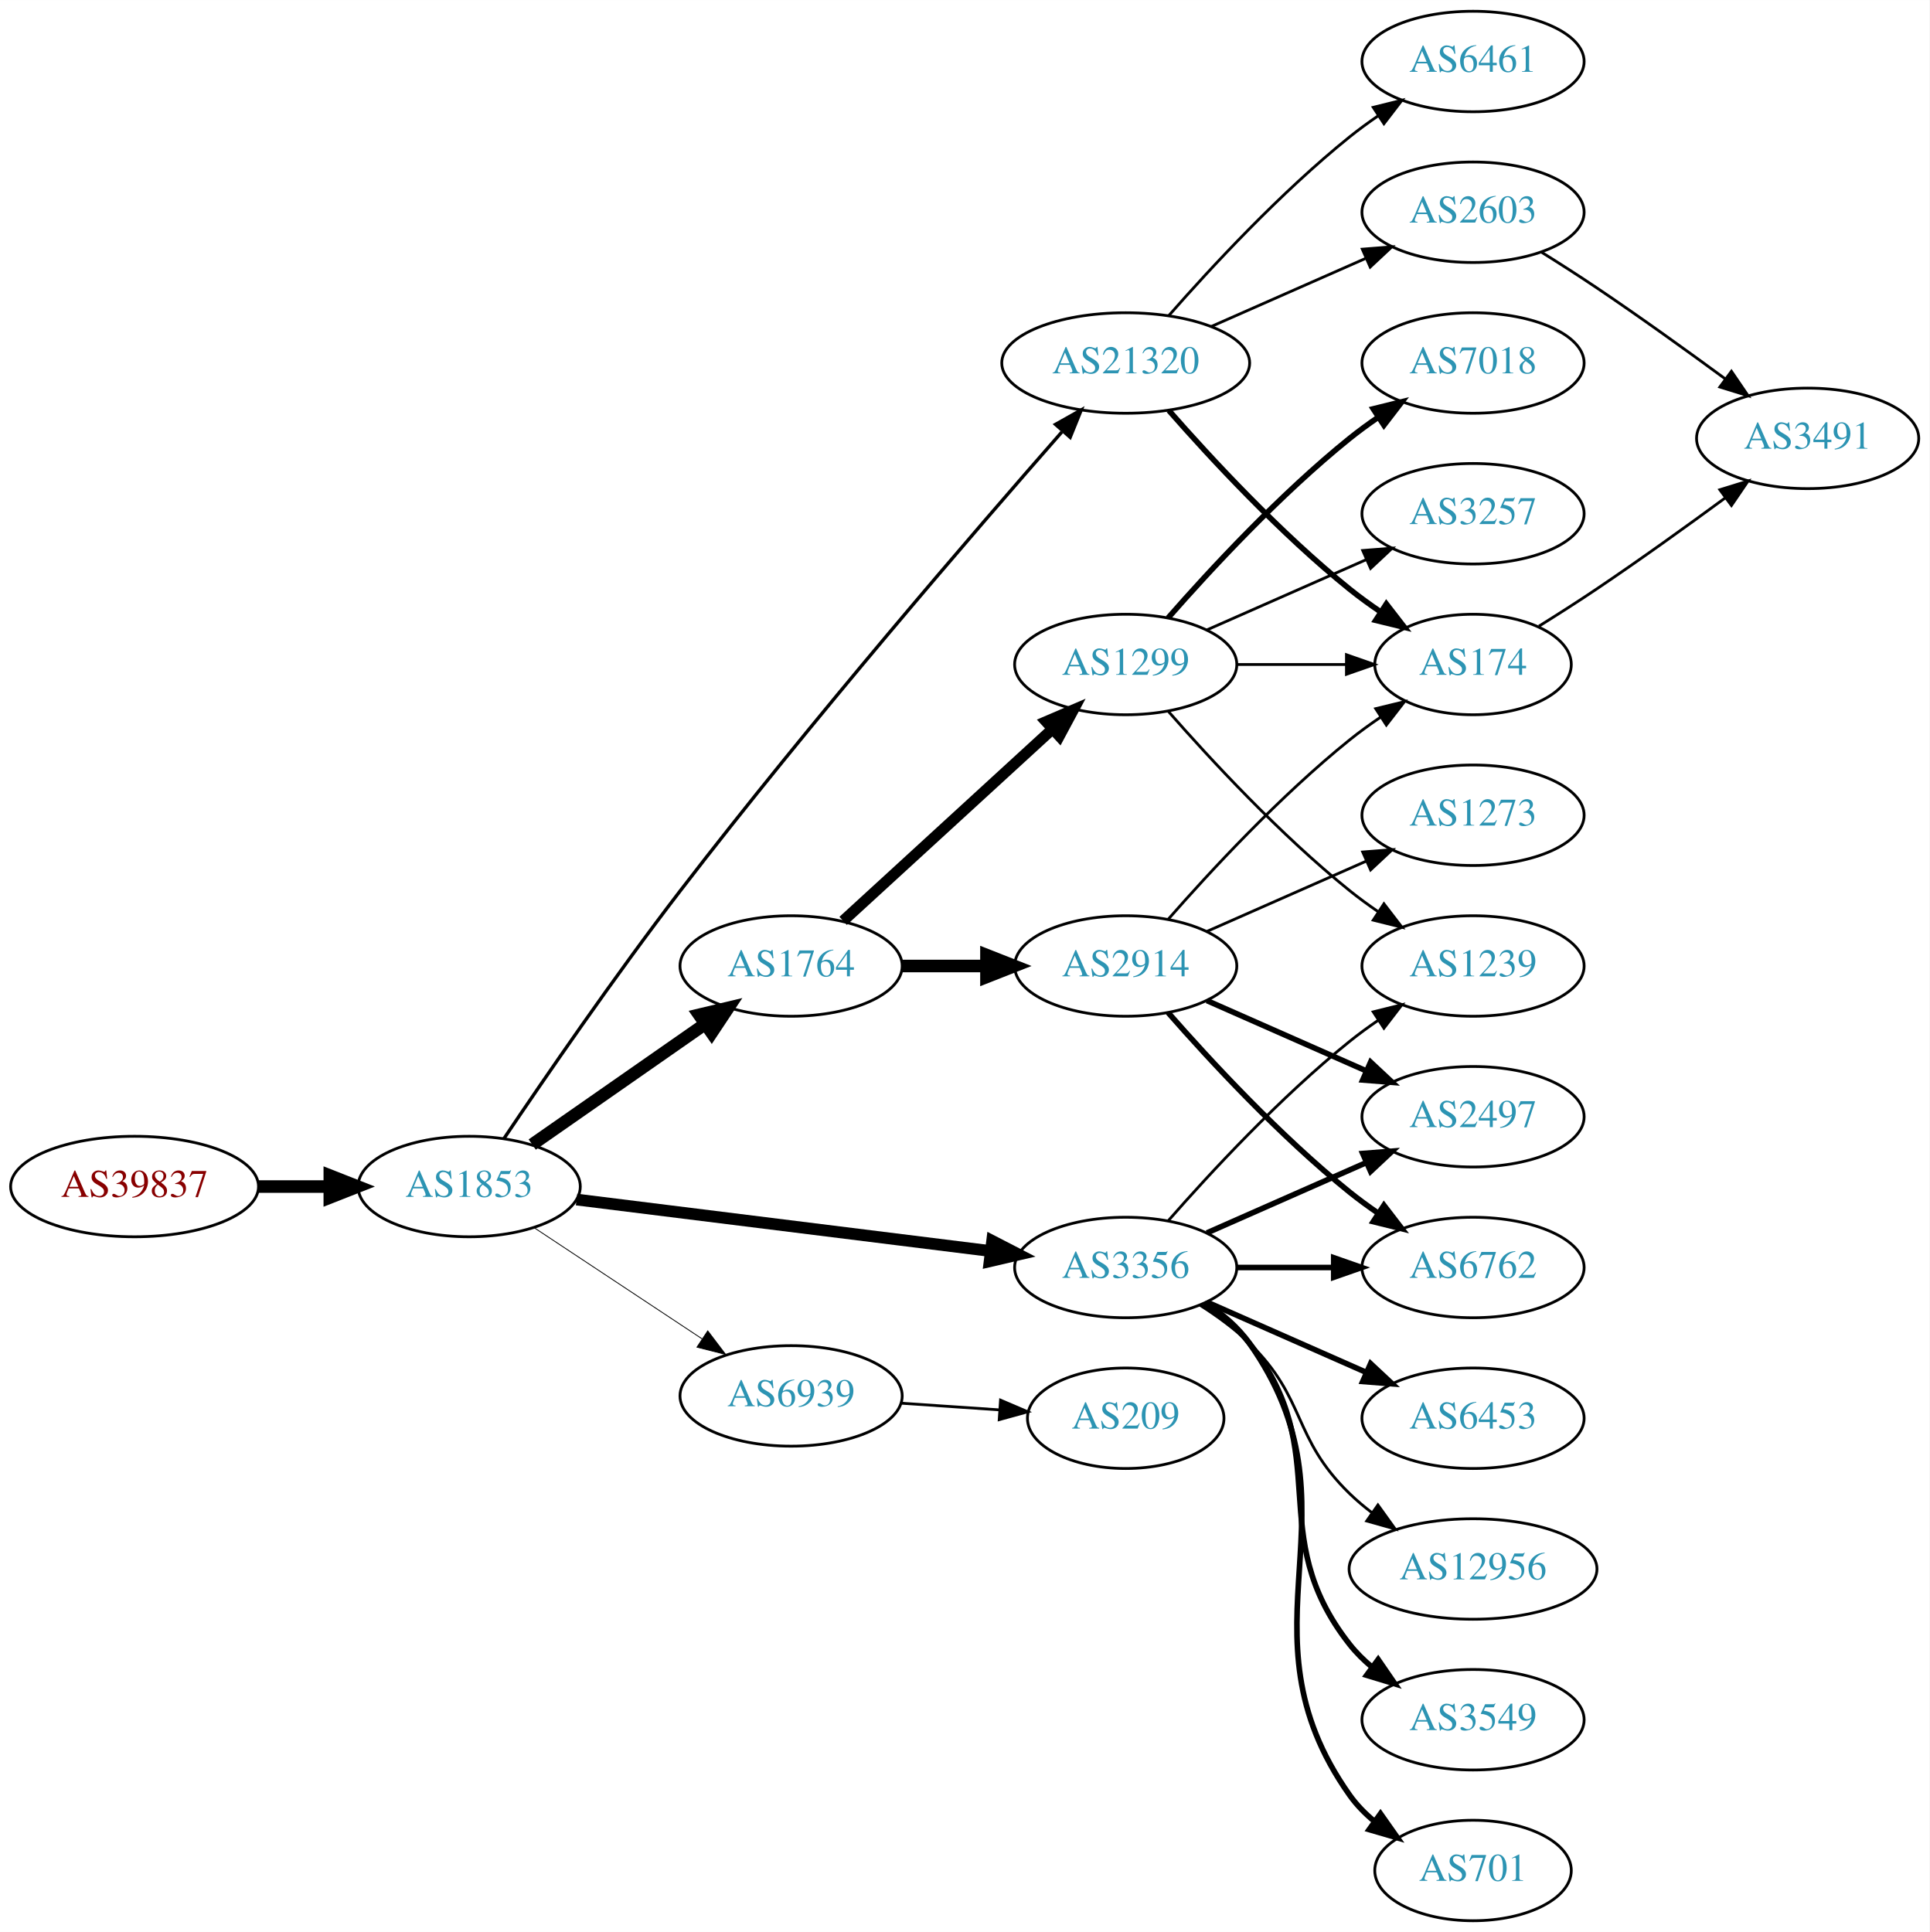
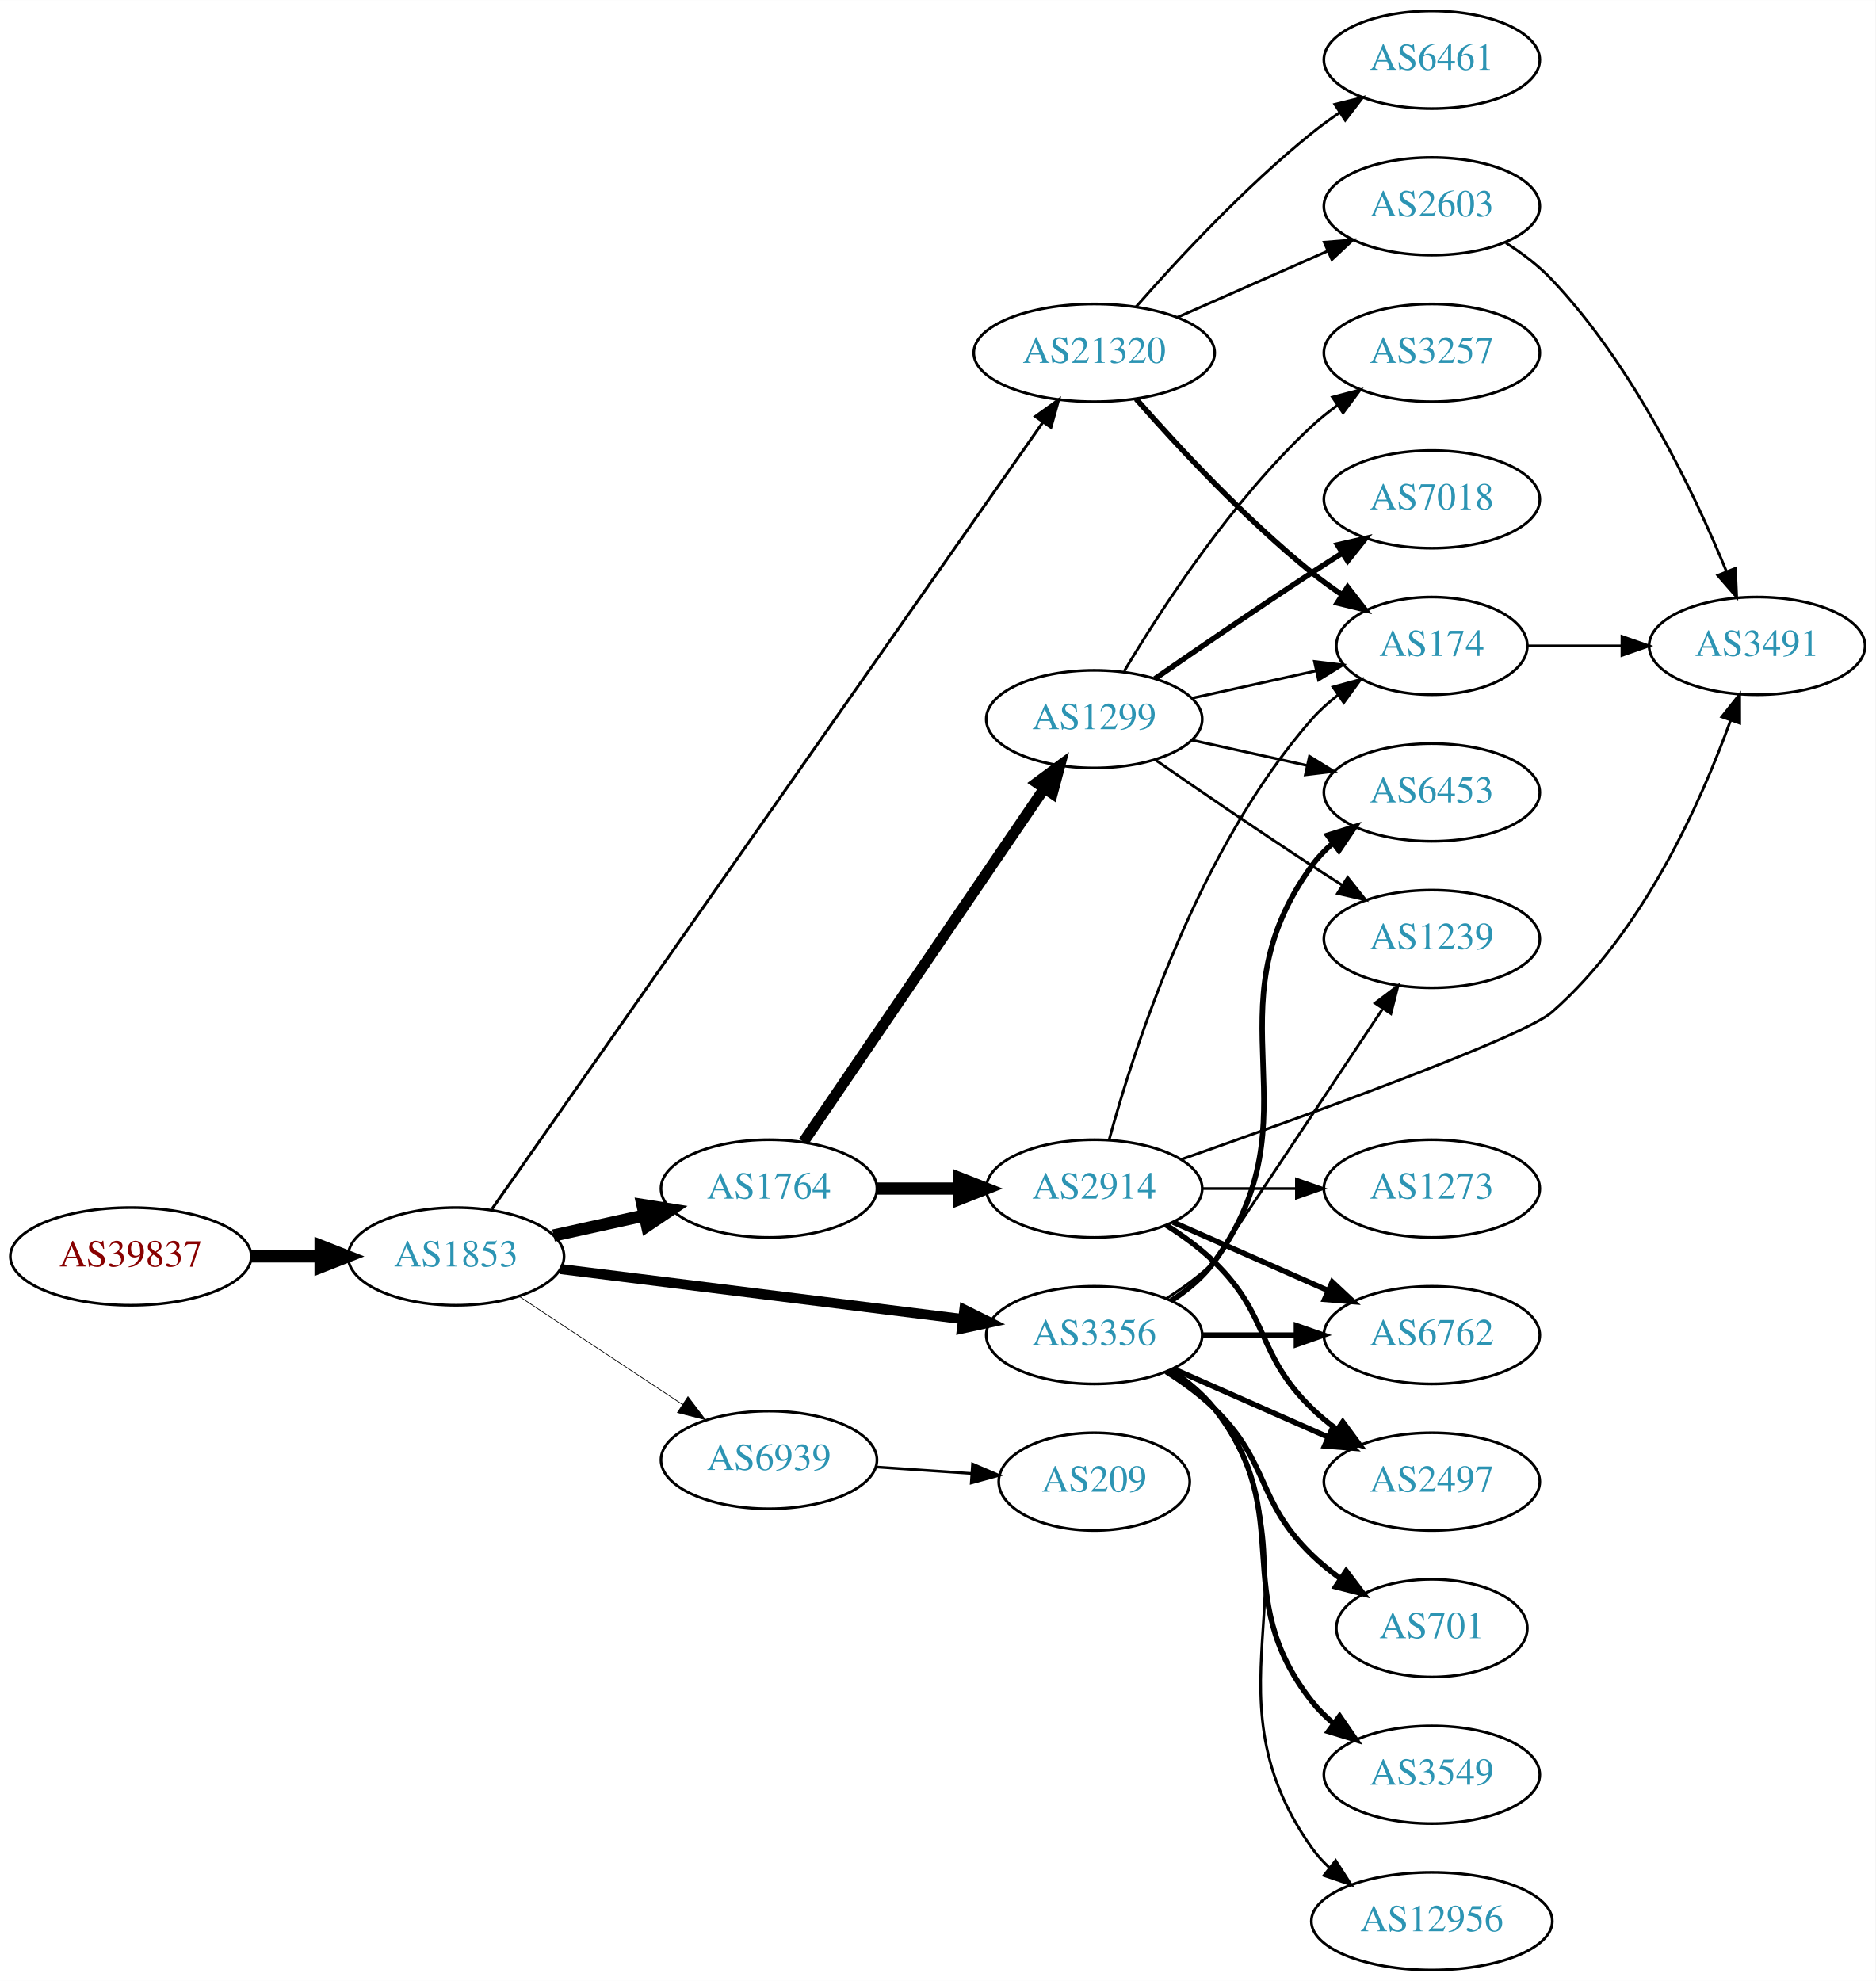
- <svg xmlns="http://www.w3.org/2000/svg" xmlns:xlink="http://www.w3.org/1999/xlink" width="691pt" height="692pt" viewBox="0.00 0.00 691.06 692.00">
-   <g id="graph0" class="graph" transform="scale(1 1) rotate(0) translate(4 688)">
-     <polygon fill="white" stroke="none" points="-4,4 -4,-688 687.055,-688 687.055,4 -4,4" />
+ <svg xmlns="http://www.w3.org/2000/svg" xmlns:xlink="http://www.w3.org/1999/xlink" width="691pt" height="730pt" viewBox="0.00 0.00 691.06 730.00">
+   <g id="graph0" class="graph" transform="scale(1 1) rotate(0) translate(4 726)">
+     <polygon fill="white" stroke="none" points="-4,4 -4,-726 687.055,-726 687.055,4 -4,4" />
    <g id="node1" class="node">
      <g id="a_node1">
        <a xlink:href="/asn/39837" xlink:title="AS39837 ~ MUR [AT]">
          <ellipse fill="#ffffff" stroke="black" cx="44.196" cy="-263" rx="44.393" ry="18" />
          <text text-anchor="middle" x="44.196" y="-259.3" font-family="Times,serif" font-size="14.00" fill="#880000">AS39837</text>
        </a>
      </g>
    </g>
    <g id="node2" class="node">
      <g id="a_node2">
        <a xlink:href="/asn/1853" xlink:title="AS1853 ~ ACOnet Backbone [AT]">
          <ellipse fill="#ffffff" stroke="black" cx="164.039" cy="-263" rx="39.794" ry="18" />
          <text text-anchor="middle" x="164.039" y="-259.3" font-family="Times,serif" font-size="14.00" fill="#2c94b3">AS1853</text>
        </a>
      </g>
    </g>
    <g id="edge1" class="edge">
      <path fill="none" stroke="black" stroke-width="4.5" d="M88.407,-263C96.72,-263 105.482,-263 113.965,-263" />
      <polygon fill="black" stroke="black" stroke-width="4.5" points="114.123,-266.938 124.123,-263 114.123,-259.063 114.123,-266.938" />
    </g>
    <g id="node3" class="node">
      <g id="a_node3">
-         <a xlink:href="/asn/1764" xlink:title="AS1764 ~ NEXTLAYER-AS [AT]">
-           <ellipse fill="#ffffff" stroke="black" cx="279.332" cy="-342" rx="39.794" ry="18" />
-           <text text-anchor="middle" x="279.332" y="-338.3" font-family="Times,serif" font-size="14.00" fill="#2c94b3">AS1764</text>
+         <a xlink:href="/asn/21320" xlink:title="AS21320 ~ GEANT Vereniging [EU]">
+           <ellipse fill="#ffffff" stroke="black" cx="399.174" cy="-596" rx="44.393" ry="18" />
+           <text text-anchor="middle" x="399.174" y="-592.3" font-family="Times,serif" font-size="14.00" fill="#2c94b3">AS21320</text>
        </a>
      </g>
    </g>
    <g id="edge2" class="edge">
-       <path fill="none" stroke="black" stroke-width="4.5" d="M186.615,-278.045C204.175,-290.29 229.149,-307.705 248.603,-321.27" />
-       <polygon fill="black" stroke="black" stroke-width="4.5" points="246.381,-324.521 256.836,-327.011 250.885,-318.061 246.381,-324.521" />
+       <path fill="none" stroke="black" stroke-width="1.059" d="M177.245,-280.435C215.722,-335.393 334.617,-505.217 380.165,-570.276" />
+       <polygon fill="black" stroke="black" stroke-width="1.059" points="377.486,-572.553 386.089,-578.738 383.221,-568.539 377.486,-572.553" />
    </g>
    <g id="node4" class="node">
      <g id="a_node4">
        <a xlink:href="/asn/3356" xlink:title="AS3356 ~ Level 3 Parent, LLC [US]">
          <ellipse fill="#ffffff" stroke="black" cx="399.174" cy="-234" rx="39.794" ry="18" />
          <text text-anchor="middle" x="399.174" y="-230.3" font-family="Times,serif" font-size="14.00" fill="#2c94b3">AS3356</text>
        </a>
      </g>
    </g>
    <g id="edge3" class="edge">
-       <path fill="none" stroke="black" stroke-width="4.2" d="M202.496,-258.341C242.773,-253.331 306.907,-245.353 350.694,-239.906" />
-       <polygon fill="black" stroke="black" stroke-width="4.2" points="351.34,-243.529 360.81,-238.648 350.433,-236.235 351.34,-243.529" />
+       <path fill="none" stroke="black" stroke-width="3.706" d="M202.496,-258.341C242.773,-253.331 306.907,-245.353 350.694,-239.906" />
+       <polygon fill="black" stroke="black" stroke-width="3.706" points="351.318,-243.356 360.81,-238.648 350.454,-236.409 351.318,-243.356" />
    </g>
    <g id="node5" class="node">
      <g id="a_node5">
-         <a xlink:href="/asn/21320" xlink:title="AS21320 ~ GEANT Vereniging [EU]">
-           <ellipse fill="#ffffff" stroke="black" cx="399.174" cy="-558" rx="44.393" ry="18" />
-           <text text-anchor="middle" x="399.174" y="-554.3" font-family="Times,serif" font-size="14.00" fill="#2c94b3">AS21320</text>
+         <a xlink:href="/asn/1764" xlink:title="AS1764 ~ NEXTLAYER-AS [AT]">
+           <ellipse fill="#ffffff" stroke="black" cx="279.332" cy="-288" rx="39.794" ry="18" />
+           <text text-anchor="middle" x="279.332" y="-284.3" font-family="Times,serif" font-size="14.00" fill="#2c94b3">AS1764</text>
        </a>
      </g>
    </g>
    <g id="edge4" class="edge">
-       <path fill="none" stroke="black" stroke-width="1.2" d="M176.501,-280.208C190.796,-301.446 216.219,-338.493 239.685,-369 286.335,-429.647 345.072,-497.705 376.299,-533.286" />
-       <polygon fill="black" stroke="black" stroke-width="1.2" points="374.025,-536.001 383.258,-541.197 379.281,-531.377 374.025,-536.001" />
+       <path fill="none" stroke="black" stroke-width="4.5" d="M199.955,-270.705C210.508,-273.033 222.246,-275.624 233.359,-278.076" />
+       <polygon fill="black" stroke="black" stroke-width="4.5" points="232.722,-281.968 243.336,-280.278 234.419,-274.278 232.722,-281.968" />
    </g>
    <g id="node6" class="node">
      <g id="a_node6">
        <a xlink:href="/asn/6939" xlink:title="AS6939 ~ Hurricane Electric LLC [US]">
          <ellipse fill="#ffffff" stroke="black" cx="279.332" cy="-188" rx="39.794" ry="18" />
          <text text-anchor="middle" x="279.332" y="-184.3" font-family="Times,serif" font-size="14.00" fill="#2c94b3">AS6939</text>
        </a>
      </g>
    </g>
    <g id="edge5" class="edge">
-       <path fill="none" stroke="black" stroke-width="0.3" d="M187.152,-248.361C204.351,-236.975 228.419,-221.042 247.509,-208.405" />
-       <polygon fill="black" stroke="black" stroke-width="0.3" points="249.481,-211.297 255.887,-202.858 245.617,-205.46 249.481,-211.297" />
+       <path fill="none" stroke="black" stroke-width="0.265" d="M187.152,-248.361C204.351,-236.975 228.419,-221.042 247.509,-208.405" />
+       <polygon fill="black" stroke="black" stroke-width="0.265" points="249.481,-211.297 255.887,-202.858 245.617,-205.46 249.481,-211.297" />
    </g>
    <g id="node7" class="node">
      <g id="a_node7">
-         <a xlink:href="/asn/1299" xlink:title="AS1299 ~ Telia Carrier [EU]">
-           <ellipse fill="#ffffff" stroke="black" cx="399.174" cy="-450" rx="39.794" ry="18" />
-           <text text-anchor="middle" x="399.174" y="-446.3" font-family="Times,serif" font-size="14.00" fill="#2c94b3">AS1299</text>
+         <a xlink:href="/asn/2603" xlink:title="AS2603 ~ NORDUnet [NO]">
+           <ellipse fill="#ffffff" stroke="black" cx="523.566" cy="-650" rx="39.794" ry="18" />
+           <text text-anchor="middle" x="523.566" y="-646.3" font-family="Times,serif" font-size="14.00" fill="#2c94b3">AS2603</text>
        </a>
      </g>
    </g>
    <g id="edge6" class="edge">
-       <path fill="none" stroke="black" stroke-width="3.938" d="M297.974,-358.169C317.846,-376.382 350.309,-406.133 372.878,-426.817" />
-       <polygon fill="black" stroke="black" stroke-width="3.938" points="370.674,-429.545 380.411,-433.721 375.404,-424.384 370.674,-429.545" />
+       <path fill="none" stroke="black" d="M429.802,-609.072C446.396,-616.393 467.256,-625.597 484.989,-633.421" />
+       <polygon fill="black" stroke="black" points="483.911,-636.77 494.473,-637.605 486.736,-630.366 483.911,-636.77" />
    </g>
    <g id="node8" class="node">
      <g id="a_node8">
-         <a xlink:href="/asn/2914" xlink:title="AS2914 ~ NTT America, Inc. [US]">
-           <ellipse fill="#ffffff" stroke="black" cx="399.174" cy="-342" rx="39.794" ry="18" />
-           <text text-anchor="middle" x="399.174" y="-338.3" font-family="Times,serif" font-size="14.00" fill="#2c94b3">AS2914</text>
+         <a xlink:href="/asn/6461" xlink:title="AS6461 ~ Zayo Bandwidth [US]">
+           <ellipse fill="#ffffff" stroke="black" cx="523.566" cy="-704" rx="39.794" ry="18" />
+           <text text-anchor="middle" x="523.566" y="-700.3" font-family="Times,serif" font-size="14.00" fill="#2c94b3">AS6461</text>
        </a>
      </g>
    </g>
    <g id="edge7" class="edge">
-       <path fill="none" stroke="black" stroke-width="4.5" d="M319.244,-342C328.798,-342 339.147,-342 349.11,-342" />
-       <polygon fill="black" stroke="black" stroke-width="4.5" points="349.302,-345.938 359.302,-342 349.302,-338.063 349.302,-345.938" />
-     </g>
-     <g id="node10" class="node">
-       <g id="a_node10">
-         <a xlink:href="/asn/1239" xlink:title="AS1239 ~ Sprint [US]">
-           <ellipse fill="#ffffff" stroke="black" cx="523.566" cy="-342" rx="39.794" ry="18" />
-           <text text-anchor="middle" x="523.566" y="-338.3" font-family="Times,serif" font-size="14.00" fill="#2c94b3">AS1239</text>
-         </a>
-       </g>
-     </g>
-     <g id="edge22" class="edge">
-       <path fill="none" stroke="black" d="M414.326,-250.663C429.428,-267.894 454.549,-295.024 479.37,-315 482.626,-317.62 486.151,-320.192 489.735,-322.646" />
-       <polygon fill="black" stroke="black" points="487.823,-325.577 498.108,-328.121 491.654,-319.719 487.823,-325.577" />
-     </g>
-     <g id="node13" class="node">
-       <g id="a_node13">
-         <a xlink:href="/asn/2497" xlink:title="AS2497 ~ Internet Initiative Japan Inc. [JP]">
-           <ellipse fill="#ffffff" stroke="black" cx="523.566" cy="-288" rx="39.794" ry="18" />
-           <text text-anchor="middle" x="523.566" y="-284.3" font-family="Times,serif" font-size="14.00" fill="#2c94b3">AS2497</text>
-         </a>
-       </g>
-     </g>
-     <g id="edge19" class="edge">
-       <path fill="none" stroke="black" stroke-width="2" d="M428.253,-246.389C445.201,-253.866 466.999,-263.483 485.368,-271.588" />
-       <polygon fill="black" stroke="black" stroke-width="2" points="484.056,-274.834 494.618,-275.669 486.881,-268.43 484.056,-274.834" />
-     </g>
-     <g id="node14" class="node">
-       <g id="a_node14">
+       <path fill="none" stroke="black" d="M414.607,-612.983C429.738,-630.229 454.702,-657.148 479.37,-677 482.626,-679.62 486.151,-682.192 489.735,-684.646" />
+       <polygon fill="black" stroke="black" points="487.823,-687.577 498.108,-690.121 491.654,-681.719 487.823,-687.577" />
+     </g>
+     <g id="node9" class="node">
+       <g id="a_node9">
+         <a xlink:href="/asn/174" xlink:title="AS174 ~ Cogent Communications [US]">
+           <ellipse fill="#ffffff" stroke="black" cx="523.566" cy="-488" rx="35.194" ry="18" />
+           <text text-anchor="middle" x="523.566" y="-484.3" font-family="Times,serif" font-size="14.00" fill="#2c94b3">AS174</text>
+         </a>
+       </g>
+     </g>
+     <g id="edge8" class="edge">
+       <path fill="none" stroke="black" stroke-width="2" d="M414.607,-579.017C429.738,-561.771 454.702,-534.852 479.37,-515 482.875,-512.179 486.693,-509.413 490.561,-506.792" />
+       <polygon fill="black" stroke="black" stroke-width="2" points="492.519,-509.694 499.007,-501.318 488.712,-503.82 492.519,-509.694" />
+     </g>
+     <g id="node11" class="node">
+       <g id="a_node11">
        <a xlink:href="/asn/6762" xlink:title="AS6762 ~ TELECOM ITALIA SPARKLE S.p.A. [IT]">
          <ellipse fill="#ffffff" stroke="black" cx="523.566" cy="-234" rx="39.794" ry="18" />
          <text text-anchor="middle" x="523.566" y="-230.3" font-family="Times,serif" font-size="14.00" fill="#2c94b3">AS6762</text>
        </a>
      </g>
    </g>
-     <g id="edge18" class="edge">
+     <g id="edge10" class="edge">
      <path fill="none" stroke="black" stroke-width="2" d="M438.9,-234C449.838,-234 461.889,-234 473.355,-234" />
      <polygon fill="black" stroke="black" stroke-width="2" points="473.673,-237.5 483.673,-234 473.672,-230.5 473.673,-237.5" />
    </g>
+     <g id="node12" class="node">
+       <g id="a_node12">
+         <a xlink:href="/asn/6453" xlink:title="AS6453 ~ TATA COMMUNICATIONS (AMERICA) INC [US]">
+           <ellipse fill="#ffffff" stroke="black" cx="523.566" cy="-434" rx="39.794" ry="18" />
+           <text text-anchor="middle" x="523.566" y="-430.3" font-family="Times,serif" font-size="14.00" fill="#2c94b3">AS6453</text>
+         </a>
+       </g>
+     </g>
+     <g id="edge11" class="edge">
+       <path fill="none" stroke="black" stroke-width="2" d="M427.466,-246.614C433.445,-250.485 439.219,-255.271 443.37,-261 482.58,-315.122 440.161,-352.878 479.37,-407 481.575,-410.044 484.239,-412.821 487.148,-415.337" />
+       <polygon fill="black" stroke="black" stroke-width="2" points="485.163,-418.222 495.275,-421.386 489.343,-412.608 485.163,-418.222" />
+     </g>
+     <g id="node13" class="node">
+       <g id="a_node13">
+         <a xlink:href="/asn/701" xlink:title="AS701 ~ UUNET [US]">
+           <ellipse fill="#ffffff" stroke="black" cx="523.566" cy="-126" rx="35.194" ry="18" />
+           <text text-anchor="middle" x="523.566" y="-122.3" font-family="Times,serif" font-size="14.00" fill="#2c94b3">AS701</text>
+         </a>
+       </g>
+     </g>
+     <g id="edge12" class="edge">
+       <path fill="none" stroke="black" stroke-width="2" d="M425.703,-220.538C431.866,-216.638 438.168,-212.052 443.37,-207 464.064,-186.906 458.677,-173.094 479.37,-153 482.598,-149.866 486.249,-146.911 490.027,-144.188" />
+       <polygon fill="black" stroke="black" stroke-width="2" points="492.006,-147.075 498.387,-138.617 488.125,-141.25 492.006,-147.075" />
+     </g>
+     <g id="node14" class="node">
+       <g id="a_node14">
+         <a xlink:href="/asn/1239" xlink:title="AS1239 ~ Sprint [US]">
+           <ellipse fill="#ffffff" stroke="black" cx="523.566" cy="-380" rx="39.794" ry="18" />
+           <text text-anchor="middle" x="523.566" y="-376.3" font-family="Times,serif" font-size="14.00" fill="#2c94b3">AS1239</text>
+         </a>
+       </g>
+     </g>
+     <g id="edge13" class="edge">
+       <path fill="none" stroke="black" d="M425.706,-247.459C431.869,-251.359 438.17,-255.946 443.37,-261 443.618,-261.241 482.043,-319.03 505.272,-353.978" />
+       <polygon fill="black" stroke="black" points="502.647,-356.351 511.097,-362.742 508.477,-352.476 502.647,-356.351" />
+     </g>
+     <g id="node15" class="node">
+       <g id="a_node15">
+         <a xlink:href="/asn/3549" xlink:title="AS3549 ~ Level 3 Parent, LLC [US]">
+           <ellipse fill="#ffffff" stroke="black" cx="523.566" cy="-72" rx="39.794" ry="18" />
+           <text text-anchor="middle" x="523.566" y="-68.3" font-family="Times,serif" font-size="14.00" fill="#2c94b3">AS3549</text>
+         </a>
+       </g>
+     </g>
+     <g id="edge14" class="edge">
+       <path fill="none" stroke="black" stroke-width="2" d="M427.146,-221.145C433.134,-217.28 438.994,-212.559 443.37,-207 474.669,-167.246 448.072,-138.754 479.37,-99 481.695,-96.047 484.439,-93.33 487.398,-90.853" />
+       <polygon fill="black" stroke="black" stroke-width="2" points="489.591,-93.585 495.595,-84.855 485.457,-87.936 489.591,-93.585" />
+     </g>
    <g id="node16" class="node">
      <g id="a_node16">
-         <a xlink:href="/asn/6453" xlink:title="AS6453 ~ TATA COMMUNICATIONS (AMERICA) INC [US]">
+         <a xlink:href="/asn/2497" xlink:title="AS2497 ~ Internet Initiative Japan Inc. [JP]">
          <ellipse fill="#ffffff" stroke="black" cx="523.566" cy="-180" rx="39.794" ry="18" />
-           <text text-anchor="middle" x="523.566" y="-176.3" font-family="Times,serif" font-size="14.00" fill="#2c94b3">AS6453</text>
-         </a>
-       </g>
-     </g>
-     <g id="edge16" class="edge">
+           <text text-anchor="middle" x="523.566" y="-176.3" font-family="Times,serif" font-size="14.00" fill="#2c94b3">AS2497</text>
+         </a>
+       </g>
+     </g>
+     <g id="edge15" class="edge">
      <path fill="none" stroke="black" stroke-width="2" d="M428.253,-221.611C445.201,-214.134 466.999,-204.517 485.368,-196.412" />
      <polygon fill="black" stroke="black" stroke-width="2" points="486.881,-199.57 494.618,-192.331 484.056,-193.166 486.881,-199.57" />
    </g>
    <g id="node17" class="node">
      <g id="a_node17">
        <a xlink:href="/asn/12956" xlink:title="AS12956 ~ TELXIUS [ES]">
-           <ellipse fill="#ffffff" stroke="black" cx="523.566" cy="-126" rx="44.393" ry="18" />
-           <text text-anchor="middle" x="523.566" y="-122.3" font-family="Times,serif" font-size="14.00" fill="#2c94b3">AS12956</text>
-         </a>
-       </g>
-     </g>
-     <g id="edge17" class="edge">
-       <path fill="none" stroke="black" d="M425.703,-220.538C431.866,-216.638 438.168,-212.052 443.37,-207 464.064,-186.906 458.677,-173.094 479.37,-153 481.857,-150.586 484.594,-148.278 487.447,-146.1" />
-       <polygon fill="black" stroke="black" points="489.502,-148.934 495.683,-140.329 485.485,-143.202 489.502,-148.934" />
+           <ellipse fill="#ffffff" stroke="black" cx="523.566" cy="-18" rx="44.393" ry="18" />
+           <text text-anchor="middle" x="523.566" y="-14.3" font-family="Times,serif" font-size="14.00" fill="#2c94b3">AS12956</text>
+         </a>
+       </g>
+     </g>
+     <g id="edge16" class="edge">
+       <path fill="none" stroke="black" d="M428.008,-221.162C433.822,-217.339 439.388,-212.633 443.37,-207 485.949,-146.775 436.791,-105.225 479.37,-45 481.259,-42.328 483.505,-39.865 485.964,-37.605" />
+       <polygon fill="black" stroke="black" points="488.127,-40.356 493.84,-31.433 483.81,-34.846 488.127,-40.356" />
    </g>
    <g id="node18" class="node">
      <g id="a_node18">
-         <a xlink:href="/asn/3549" xlink:title="AS3549 ~ Level 3 Parent, LLC [US]">
-           <ellipse fill="#ffffff" stroke="black" cx="523.566" cy="-72" rx="39.794" ry="18" />
-           <text text-anchor="middle" x="523.566" y="-68.3" font-family="Times,serif" font-size="14.00" fill="#2c94b3">AS3549</text>
-         </a>
-       </g>
-     </g>
-     <g id="edge20" class="edge">
-       <path fill="none" stroke="black" stroke-width="2" d="M427.146,-221.145C433.134,-217.28 438.994,-212.559 443.37,-207 474.669,-167.246 448.072,-138.754 479.37,-99 481.695,-96.047 484.439,-93.33 487.398,-90.853" />
-       <polygon fill="black" stroke="black" stroke-width="2" points="489.591,-93.585 495.595,-84.855 485.457,-87.936 489.591,-93.585" />
+         <a xlink:href="/asn/2914" xlink:title="AS2914 ~ NTT America, Inc. [US]">
+           <ellipse fill="#ffffff" stroke="black" cx="399.174" cy="-288" rx="39.794" ry="18" />
+           <text text-anchor="middle" x="399.174" y="-284.3" font-family="Times,serif" font-size="14.00" fill="#2c94b3">AS2914</text>
+         </a>
+       </g>
+     </g>
+     <g id="edge17" class="edge">
+       <path fill="none" stroke="black" stroke-width="4.5" d="M319.244,-288C328.798,-288 339.147,-288 349.11,-288" />
+       <polygon fill="black" stroke="black" stroke-width="4.5" points="349.302,-291.938 359.302,-288 349.302,-284.063 349.302,-291.938" />
    </g>
    <g id="node19" class="node">
      <g id="a_node19">
-         <a xlink:href="/asn/701" xlink:title="AS701 ~ UUNET [US]">
-           <ellipse fill="#ffffff" stroke="black" cx="523.566" cy="-18" rx="35.194" ry="18" />
-           <text text-anchor="middle" x="523.566" y="-14.3" font-family="Times,serif" font-size="14.00" fill="#2c94b3">AS701</text>
-         </a>
-       </g>
-     </g>
-     <g id="edge21" class="edge">
-       <path fill="none" stroke="black" stroke-width="2" d="M428.008,-221.162C433.822,-217.339 439.388,-212.633 443.37,-207 485.949,-146.775 436.791,-105.225 479.37,-45 481.84,-41.507 484.919,-38.37 488.288,-35.579" />
-       <polygon fill="black" stroke="black" stroke-width="2" points="490.427,-38.352 496.528,-29.69 486.357,-32.657 490.427,-38.352" />
-     </g>
-     <g id="node9" class="node">
-       <g id="a_node9">
-         <a xlink:href="/asn/174" xlink:title="AS174 ~ Cogent Communications [US]">
-           <ellipse fill="#ffffff" stroke="black" cx="523.566" cy="-450" rx="35.194" ry="18" />
-           <text text-anchor="middle" x="523.566" y="-446.3" font-family="Times,serif" font-size="14.00" fill="#2c94b3">AS174</text>
-         </a>
-       </g>
-     </g>
-     <g id="edge25" class="edge">
-       <path fill="none" stroke="black" stroke-width="2" d="M414.607,-541.017C429.738,-523.771 454.702,-496.852 479.37,-477 482.875,-474.179 486.693,-471.413 490.561,-468.792" />
-       <polygon fill="black" stroke="black" stroke-width="2" points="492.519,-471.694 499.007,-463.318 488.712,-465.82 492.519,-471.694" />
-     </g>
-     <g id="node20" class="node">
-       <g id="a_node20">
-         <a xlink:href="/asn/2603" xlink:title="AS2603 ~ NORDUnet [NO]">
-           <ellipse fill="#ffffff" stroke="black" cx="523.566" cy="-612" rx="39.794" ry="18" />
-           <text text-anchor="middle" x="523.566" y="-608.3" font-family="Times,serif" font-size="14.00" fill="#2c94b3">AS2603</text>
-         </a>
-       </g>
-     </g>
-     <g id="edge23" class="edge">
-       <path fill="none" stroke="black" d="M429.802,-571.072C446.396,-578.393 467.256,-587.597 484.989,-595.421" />
-       <polygon fill="black" stroke="black" points="483.911,-598.77 494.473,-599.605 486.736,-592.366 483.911,-598.77" />
-     </g>
-     <g id="node21" class="node">
-       <g id="a_node21">
-         <a xlink:href="/asn/6461" xlink:title="AS6461 ~ Zayo Bandwidth [US]">
-           <ellipse fill="#ffffff" stroke="black" cx="523.566" cy="-666" rx="39.794" ry="18" />
-           <text text-anchor="middle" x="523.566" y="-662.3" font-family="Times,serif" font-size="14.00" fill="#2c94b3">AS6461</text>
-         </a>
-       </g>
-     </g>
-     <g id="edge24" class="edge">
-       <path fill="none" stroke="black" d="M414.607,-574.983C429.738,-592.229 454.702,-619.148 479.37,-639 482.626,-641.62 486.151,-644.192 489.735,-646.646" />
-       <polygon fill="black" stroke="black" points="487.823,-649.577 498.108,-652.121 491.654,-643.719 487.823,-649.577" />
+         <a xlink:href="/asn/1299" xlink:title="AS1299 ~ Telia Carrier [EU]">
+           <ellipse fill="#ffffff" stroke="black" cx="399.174" cy="-461" rx="39.794" ry="18" />
+           <text text-anchor="middle" x="399.174" y="-457.3" font-family="Times,serif" font-size="14.00" fill="#2c94b3">AS1299</text>
+         </a>
+       </g>
+     </g>
+     <g id="edge18" class="edge">
+       <path fill="none" stroke="black" stroke-width="4" d="M292.062,-305.22C312.885,-335.79 356.402,-399.676 380.742,-435.409" />
+       <polygon fill="black" stroke="black" stroke-width="4" points="377.969,-437.555 386.492,-443.849 383.754,-433.614 377.969,-437.555" />
    </g>
    <g id="node23" class="node">
      <g id="a_node23">
        <a xlink:href="/asn/209" xlink:title="AS209 ~ CenturyLink Communications, LLC [US]">
          <ellipse fill="#ffffff" stroke="black" cx="399.174" cy="-180" rx="35.194" ry="18" />
          <text text-anchor="middle" x="399.174" y="-176.3" font-family="Times,serif" font-size="14.00" fill="#2c94b3">AS209</text>
        </a>
      </g>
    </g>
-     <g id="edge27" class="edge">
+     <g id="edge29" class="edge">
      <path fill="none" stroke="black" d="M318.592,-185.403C329.923,-184.633 342.422,-183.785 354.09,-182.993" />
      <polygon fill="black" stroke="black" points="354.341,-186.484 364.081,-182.315 353.866,-179.5 354.341,-186.484" />
    </g>
-     <g id="edge8" class="edge">
-       <path fill="none" stroke="black" d="M438.9,-450C451.389,-450 465.328,-450 478.191,-450" />
-       <polygon fill="black" stroke="black" points="478.229,-453.5 488.229,-450 478.229,-446.5 478.229,-453.5" />
+     <g id="node10" class="node">
+       <g id="a_node10">
+         <a xlink:href="/asn/3491" xlink:title="AS3491 ~ PCCW Global, Inc. [US]">
+           <ellipse fill="#ffffff" stroke="black" cx="643.409" cy="-488" rx="39.794" ry="18" />
+           <text text-anchor="middle" x="643.409" y="-484.3" font-family="Times,serif" font-size="14.00" fill="#2c94b3">AS3491</text>
+         </a>
+       </g>
    </g>
    <g id="edge9" class="edge">
-       <path fill="none" stroke="black" d="M414.326,-433.337C429.428,-416.106 454.549,-388.976 479.37,-369 482.626,-366.38 486.151,-363.808 489.735,-361.354" />
-       <polygon fill="black" stroke="black" points="491.654,-364.281 498.108,-355.879 487.823,-358.423 491.654,-364.281" />
-     </g>
-     <g id="node11" class="node">
-       <g id="a_node11">
-         <a xlink:href="/asn/3257" xlink:title="AS3257 ~ GTT [DE]">
-           <ellipse fill="#ffffff" stroke="black" cx="523.566" cy="-504" rx="39.794" ry="18" />
-           <text text-anchor="middle" x="523.566" y="-500.3" font-family="Times,serif" font-size="14.00" fill="#2c94b3">AS3257</text>
-         </a>
-       </g>
-     </g>
-     <g id="edge10" class="edge">
-       <path fill="none" stroke="black" d="M428.253,-462.389C445.201,-469.866 466.999,-479.483 485.368,-487.588" />
-       <polygon fill="black" stroke="black" points="484.056,-490.834 494.618,-491.669 486.881,-484.43 484.056,-490.834" />
-     </g>
-     <g id="node12" class="node">
-       <g id="a_node12">
+       <path fill="none" stroke="black" d="M550.842,-636.543C556.852,-632.697 562.895,-628.135 567.762,-623 597.922,-591.181 620.033,-544.854 632.057,-515.584" />
+       <polygon fill="black" stroke="black" points="635.428,-516.579 635.886,-505.994 628.927,-513.984 635.428,-516.579" />
+     </g>
+     <g id="edge30" class="edge">
+       <path fill="none" stroke="black" d="M558.968,-488C569.792,-488 581.96,-488 593.587,-488" />
+       <polygon fill="black" stroke="black" points="593.618,-491.5 603.617,-488 593.617,-484.5 593.618,-491.5" />
+     </g>
+     <g id="edge22" class="edge">
+       <path fill="none" stroke="black" d="M404.629,-305.834C413.772,-339.479 437.407,-413.226 479.37,-461 482.194,-464.214 485.492,-467.178 488.986,-469.871" />
+       <polygon fill="black" stroke="black" points="487.142,-472.851 497.36,-475.654 491.12,-467.091 487.142,-472.851" />
+     </g>
+     <g id="edge20" class="edge">
+       <path fill="none" stroke="black" d="M431.407,-298.813C476.875,-314.747 557.067,-343.66 567.762,-353 601.292,-382.28 622.749,-430.447 633.676,-460.633" />
+       <polygon fill="black" stroke="black" points="630.388,-461.834 636.98,-470.128 636.999,-459.533 630.388,-461.834" />
+     </g>
+     <g id="edge21" class="edge">
+       <path fill="none" stroke="black" stroke-width="2" d="M428.253,-275.611C445.201,-268.134 466.999,-258.517 485.368,-250.412" />
+       <polygon fill="black" stroke="black" stroke-width="2" points="486.881,-253.57 494.618,-246.331 484.056,-247.166 486.881,-253.57" />
+     </g>
+     <g id="edge19" class="edge">
+       <path fill="none" stroke="black" stroke-width="2" d="M425.703,-274.538C431.866,-270.638 438.168,-266.052 443.37,-261 464.064,-240.906 458.677,-227.094 479.37,-207 482.215,-204.237 485.389,-201.614 488.689,-199.166" />
+       <polygon fill="black" stroke="black" stroke-width="2" points="490.755,-201.994 497.037,-193.462 486.806,-196.214 490.755,-201.994" />
+     </g>
+     <g id="node20" class="node">
+       <g id="a_node20">
+         <a xlink:href="/asn/1273" xlink:title="AS1273 ~ Vodafone Group PLC [EU]">
+           <ellipse fill="#ffffff" stroke="black" cx="523.566" cy="-288" rx="39.794" ry="18" />
+           <text text-anchor="middle" x="523.566" y="-284.3" font-family="Times,serif" font-size="14.00" fill="#2c94b3">AS1273</text>
+         </a>
+       </g>
+     </g>
+     <g id="edge23" class="edge">
+       <path fill="none" stroke="black" d="M438.9,-288C449.838,-288 461.889,-288 473.355,-288" />
+       <polygon fill="black" stroke="black" points="473.673,-291.5 483.673,-288 473.672,-284.5 473.673,-291.5" />
+     </g>
+     <g id="edge27" class="edge">
+       <path fill="none" stroke="black" d="M435.247,-468.737C449.48,-471.877 466.035,-475.529 480.879,-478.804" />
+       <polygon fill="black" stroke="black" points="480.314,-482.263 490.833,-481 481.822,-475.428 480.314,-482.263" />
+     </g>
+     <g id="edge28" class="edge">
+       <path fill="none" stroke="black" d="M435.247,-453.263C448.434,-450.354 463.614,-447.005 477.58,-443.924" />
+       <polygon fill="black" stroke="black" points="478.477,-447.31 487.489,-441.738 476.969,-440.475 478.477,-447.31" />
+     </g>
+     <g id="edge26" class="edge">
+       <path fill="none" stroke="black" d="M421.531,-446.099C437.382,-435.123 459.585,-419.921 479.37,-407 482.952,-404.661 486.723,-402.241 490.483,-399.856" />
+       <polygon fill="black" stroke="black" points="492.545,-402.693 499.144,-394.404 488.816,-396.769 492.545,-402.693" />
+     </g>
+     <g id="node21" class="node">
+       <g id="a_node21">
        <a xlink:href="/asn/7018" xlink:title="AS7018 ~ AT&amp;T Services, Inc. [US]">
-           <ellipse fill="#ffffff" stroke="black" cx="523.566" cy="-558" rx="39.794" ry="18" />
-           <text text-anchor="middle" x="523.566" y="-554.3" font-family="Times,serif" font-size="14.00" fill="#2c94b3">AS7018</text>
-         </a>
-       </g>
-     </g>
-     <g id="edge11" class="edge">
-       <path fill="none" stroke="black" stroke-width="2" d="M414.326,-466.663C429.428,-483.894 454.549,-511.024 479.37,-531 482.626,-533.62 486.151,-536.192 489.735,-538.646" />
-       <polygon fill="black" stroke="black" stroke-width="2" points="487.823,-541.577 498.108,-544.121 491.654,-535.719 487.823,-541.577" />
-     </g>
-     <g id="edge12" class="edge">
-       <path fill="none" stroke="black" d="M414.326,-358.663C429.428,-375.894 454.549,-403.024 479.37,-423 482.875,-425.821 486.693,-428.587 490.561,-431.208" />
-       <polygon fill="black" stroke="black" points="488.712,-434.18 499.007,-436.682 492.519,-428.306 488.712,-434.18" />
-     </g>
-     <g id="edge13" class="edge">
-       <path fill="none" stroke="black" stroke-width="2" d="M428.253,-329.611C445.201,-322.134 466.999,-312.517 485.368,-304.412" />
-       <polygon fill="black" stroke="black" stroke-width="2" points="486.881,-307.57 494.618,-300.331 484.056,-301.166 486.881,-307.57" />
-     </g>
-     <g id="edge14" class="edge">
-       <path fill="none" stroke="black" stroke-width="2" d="M414.326,-325.337C429.428,-308.106 454.549,-280.976 479.37,-261 482.626,-258.38 486.151,-255.808 489.735,-253.354" />
-       <polygon fill="black" stroke="black" stroke-width="2" points="491.654,-256.281 498.108,-247.879 487.823,-250.423 491.654,-256.281" />
-     </g>
-     <g id="node15" class="node">
-       <g id="a_node15">
-         <a xlink:href="/asn/1273" xlink:title="AS1273 ~ Vodafone Group PLC [EU]">
-           <ellipse fill="#ffffff" stroke="black" cx="523.566" cy="-396" rx="39.794" ry="18" />
-           <text text-anchor="middle" x="523.566" y="-392.3" font-family="Times,serif" font-size="14.00" fill="#2c94b3">AS1273</text>
-         </a>
-       </g>
-     </g>
-     <g id="edge15" class="edge">
-       <path fill="none" stroke="black" d="M428.253,-354.389C445.201,-361.866 466.999,-371.483 485.368,-379.588" />
-       <polygon fill="black" stroke="black" points="484.056,-382.834 494.618,-383.669 486.881,-376.43 484.056,-382.834" />
+           <ellipse fill="#ffffff" stroke="black" cx="523.566" cy="-542" rx="39.794" ry="18" />
+           <text text-anchor="middle" x="523.566" y="-538.3" font-family="Times,serif" font-size="14.00" fill="#2c94b3">AS7018</text>
+         </a>
+       </g>
+     </g>
+     <g id="edge24" class="edge">
+       <path fill="none" stroke="black" stroke-width="2" d="M421.531,-475.901C437.382,-486.877 459.585,-502.079 479.37,-515 482.952,-517.339 486.723,-519.759 490.483,-522.144" />
+       <polygon fill="black" stroke="black" stroke-width="2" points="488.816,-525.231 499.144,-527.596 492.545,-519.307 488.816,-525.231" />
    </g>
    <g id="node22" class="node">
      <g id="a_node22">
-         <a xlink:href="/asn/3491" xlink:title="AS3491 ~ PCCW Global, Inc. [US]">
-           <ellipse fill="#ffffff" stroke="black" cx="643.409" cy="-531" rx="39.794" ry="18" />
-           <text text-anchor="middle" x="643.409" y="-527.3" font-family="Times,serif" font-size="14.00" fill="#2c94b3">AS3491</text>
-         </a>
-       </g>
-     </g>
-     <g id="edge28" class="edge">
-       <path fill="none" stroke="black" d="M547.171,-463.729C553.86,-467.899 561.159,-472.555 567.762,-477 583.256,-487.429 600.145,-499.579 613.934,-509.709" />
-       <polygon fill="black" stroke="black" points="611.955,-512.599 622.079,-515.723 616.113,-506.967 611.955,-512.599" />
-     </g>
-     <g id="edge26" class="edge">
-       <path fill="none" stroke="black" d="M548.066,-597.712C554.508,-593.688 561.453,-589.247 567.762,-585 583.256,-574.571 600.145,-562.421 613.934,-552.291" />
-       <polygon fill="black" stroke="black" points="616.113,-555.033 622.079,-546.277 611.955,-549.401 616.113,-555.033" />
+         <a xlink:href="/asn/3257" xlink:title="AS3257 ~ GTT [DE]">
+           <ellipse fill="#ffffff" stroke="black" cx="523.566" cy="-596" rx="39.794" ry="18" />
+           <text text-anchor="middle" x="523.566" y="-592.3" font-family="Times,serif" font-size="14.00" fill="#2c94b3">AS3257</text>
+         </a>
+       </g>
+     </g>
+     <g id="edge25" class="edge">
+       <path fill="none" stroke="black" d="M410.22,-478.671C423.791,-501.472 449.723,-541.472 479.37,-569 482.276,-571.699 485.49,-574.28 488.814,-576.703" />
+       <polygon fill="black" stroke="black" points="486.949,-579.667 497.192,-582.375 490.873,-573.87 486.949,-579.667" />
    </g>
  </g>
</svg>
